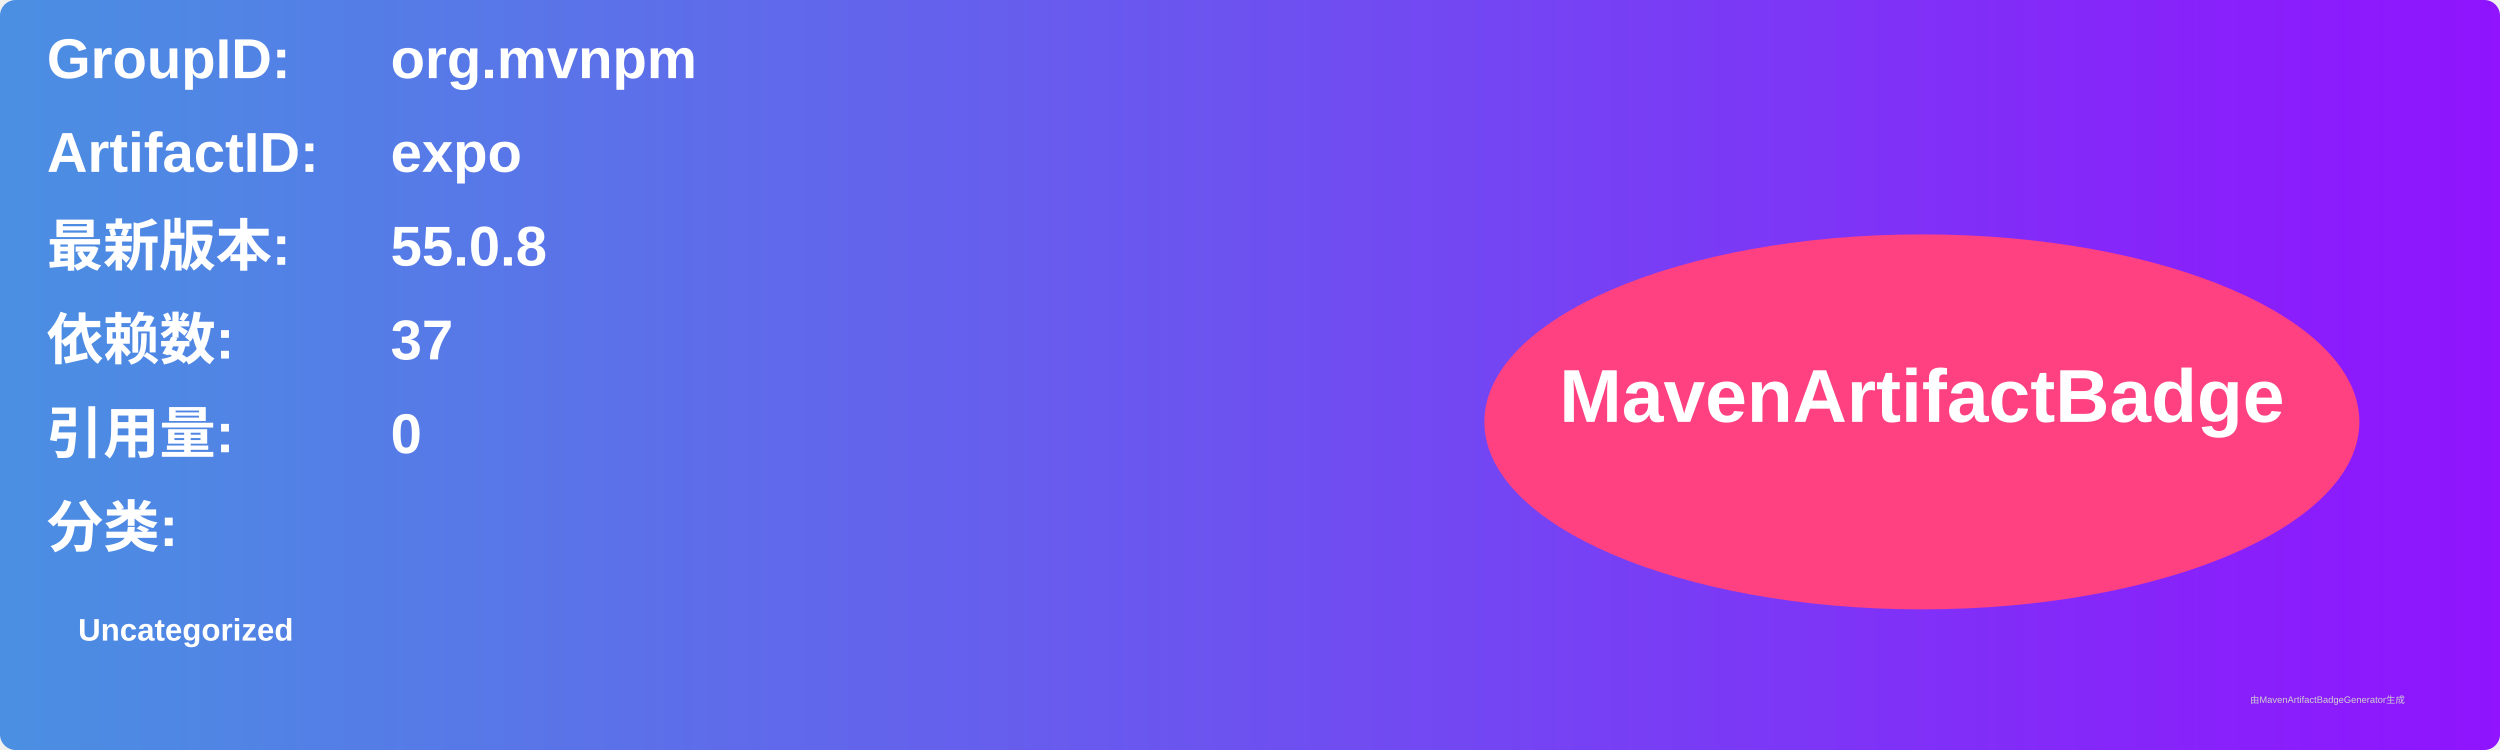
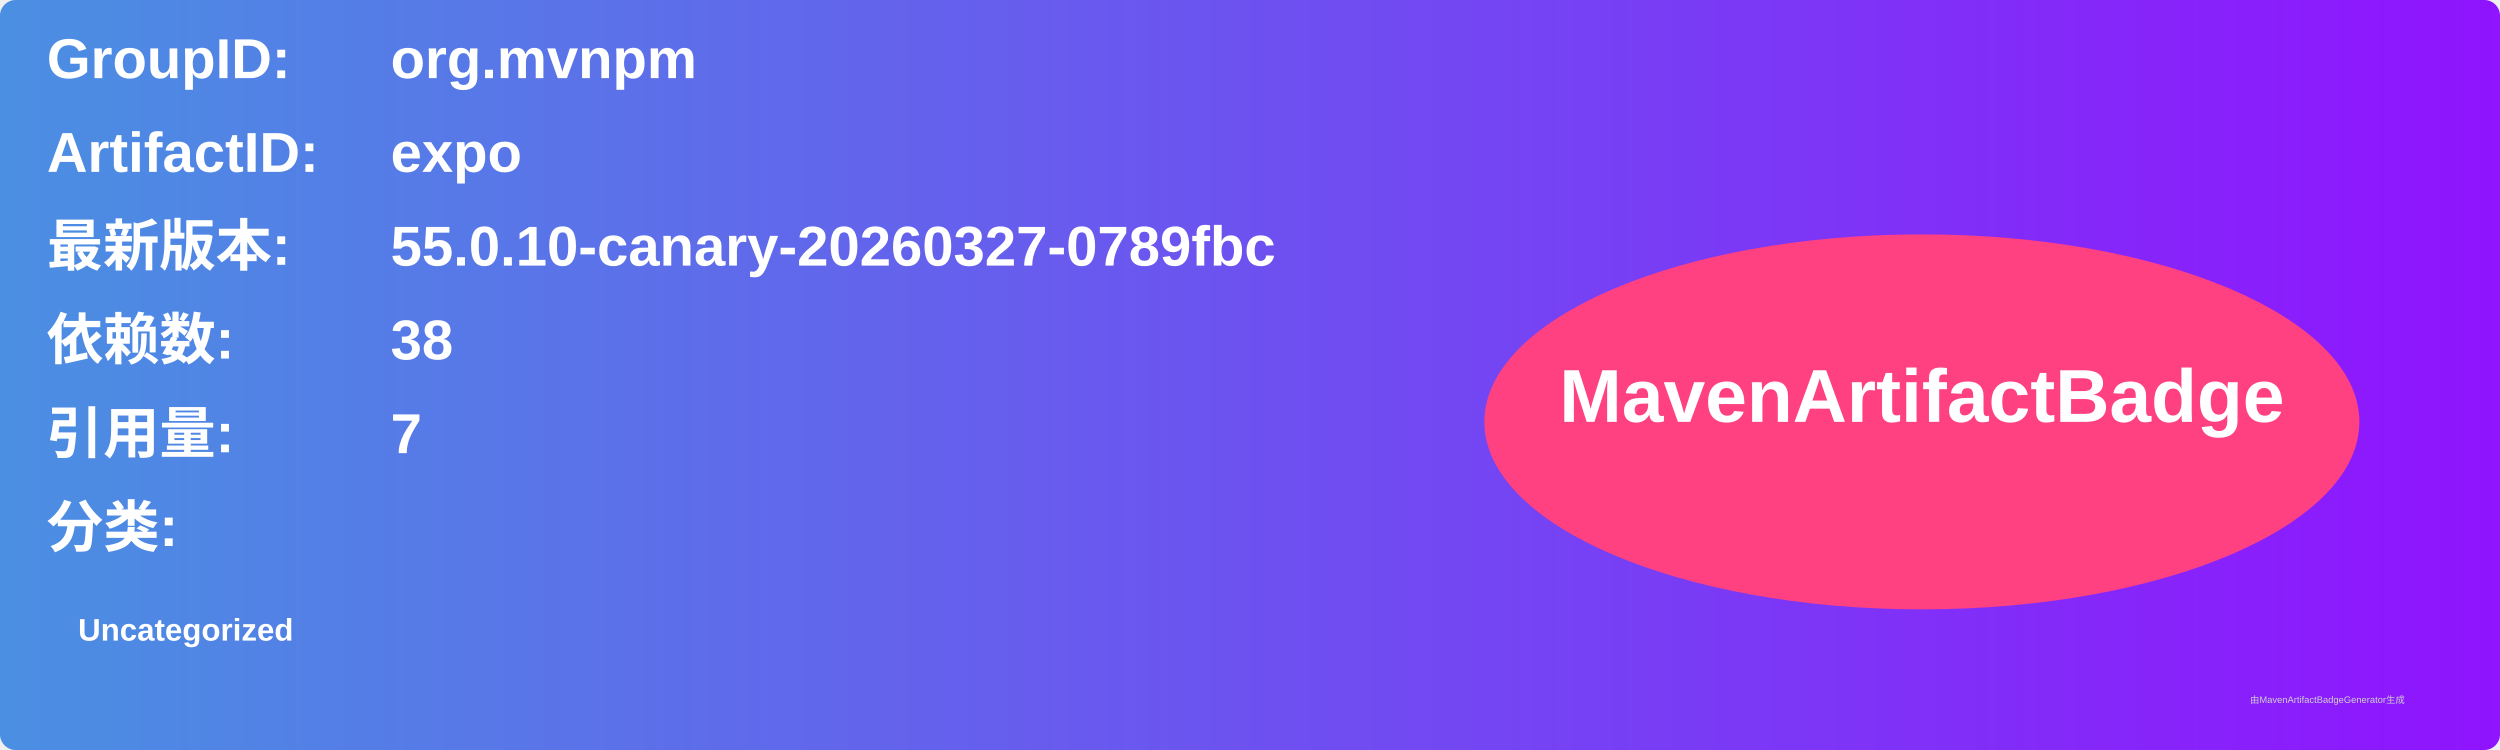
<svg xmlns="http://www.w3.org/2000/svg" width="800" height="240" viewBox="0 0 800 240">
  <linearGradient id="grad" x1="0%" y1="0%" x2="100%" y2="0%">
    <stop offset="0%" stop-color="#4a90e2" />
    <stop offset="100%" stop-color="#9013fe" />
  </linearGradient>
  <rect width="100%" height="100%" rx="5" ry="5" fill="url(#grad)" />
  <g transform="translate(15, 15)">
    <text x="0" y="10" font-family="Arial" font-size="18" fill="white" font-weight="bold" width="260">GroupID:</text>
    <text x="110" y="10" font-family="Arial" font-size="18" fill="white" font-weight="bold" width="460">org.mvnpm</text>
    <text x="0" y="40" font-family="Arial" font-size="18" fill="white" font-weight="bold" width="260">ArtifactID:</text>
    <text x="110" y="40" font-family="Arial" font-size="18" fill="white" font-weight="bold" width="460">expo</text>
    <text x="0" y="70" font-family="Arial" font-size="18" fill="white" font-weight="bold">最新版本:</text>
    <text x="110" y="70" font-family="Arial" font-size="18" fill="white" font-weight="bold">
-       <tspan font-weight="bold">55.0.8</tspan>
+       <tspan font-weight="bold">55.0.10-canary-20260327-0789fbc</tspan>
    </text>
    <text x="0" y="100" font-family="Arial" font-size="18" fill="white" font-weight="bold">依赖数: </text>
    <text x="110" y="100" font-family="Arial" font-size="18" fill="white">
-       <tspan font-weight="bold">37</tspan>
+       <tspan font-weight="bold">38</tspan>
    </text>
    <text x="0" y="130" font-family="Arial" font-size="18" fill="white" font-weight="bold">引用量: </text>
    <text x="110" y="130" font-family="Arial" font-size="18" fill="white">
-       <tspan font-weight="bold">0</tspan>
+       <tspan font-weight="bold">7</tspan>
    </text>
    <text x="0" y="160" font-family="Arial" font-size="18" fill="white" font-weight="bold">分类:</text>
    <text x="10" y="190" font-family="Arial" font-size="10" fill="white">
      <tspan font-weight="bold">Uncategorized</tspan>
    </text>
    <ellipse cx="600" cy="120" rx="140" ry="60" fill="#ff4081" />
    <text x="600" y="120" text-anchor="middle" font-family="Arial" font-size="24" fill="white" font-weight="bold">MavenArtifactBadge</text>
  </g>
  <text x="720" y="225" font-family="Arial" font-size="3" fill="#d0d0d0">由MavenArtifactBadgeGenerator生成</text>
</svg>
